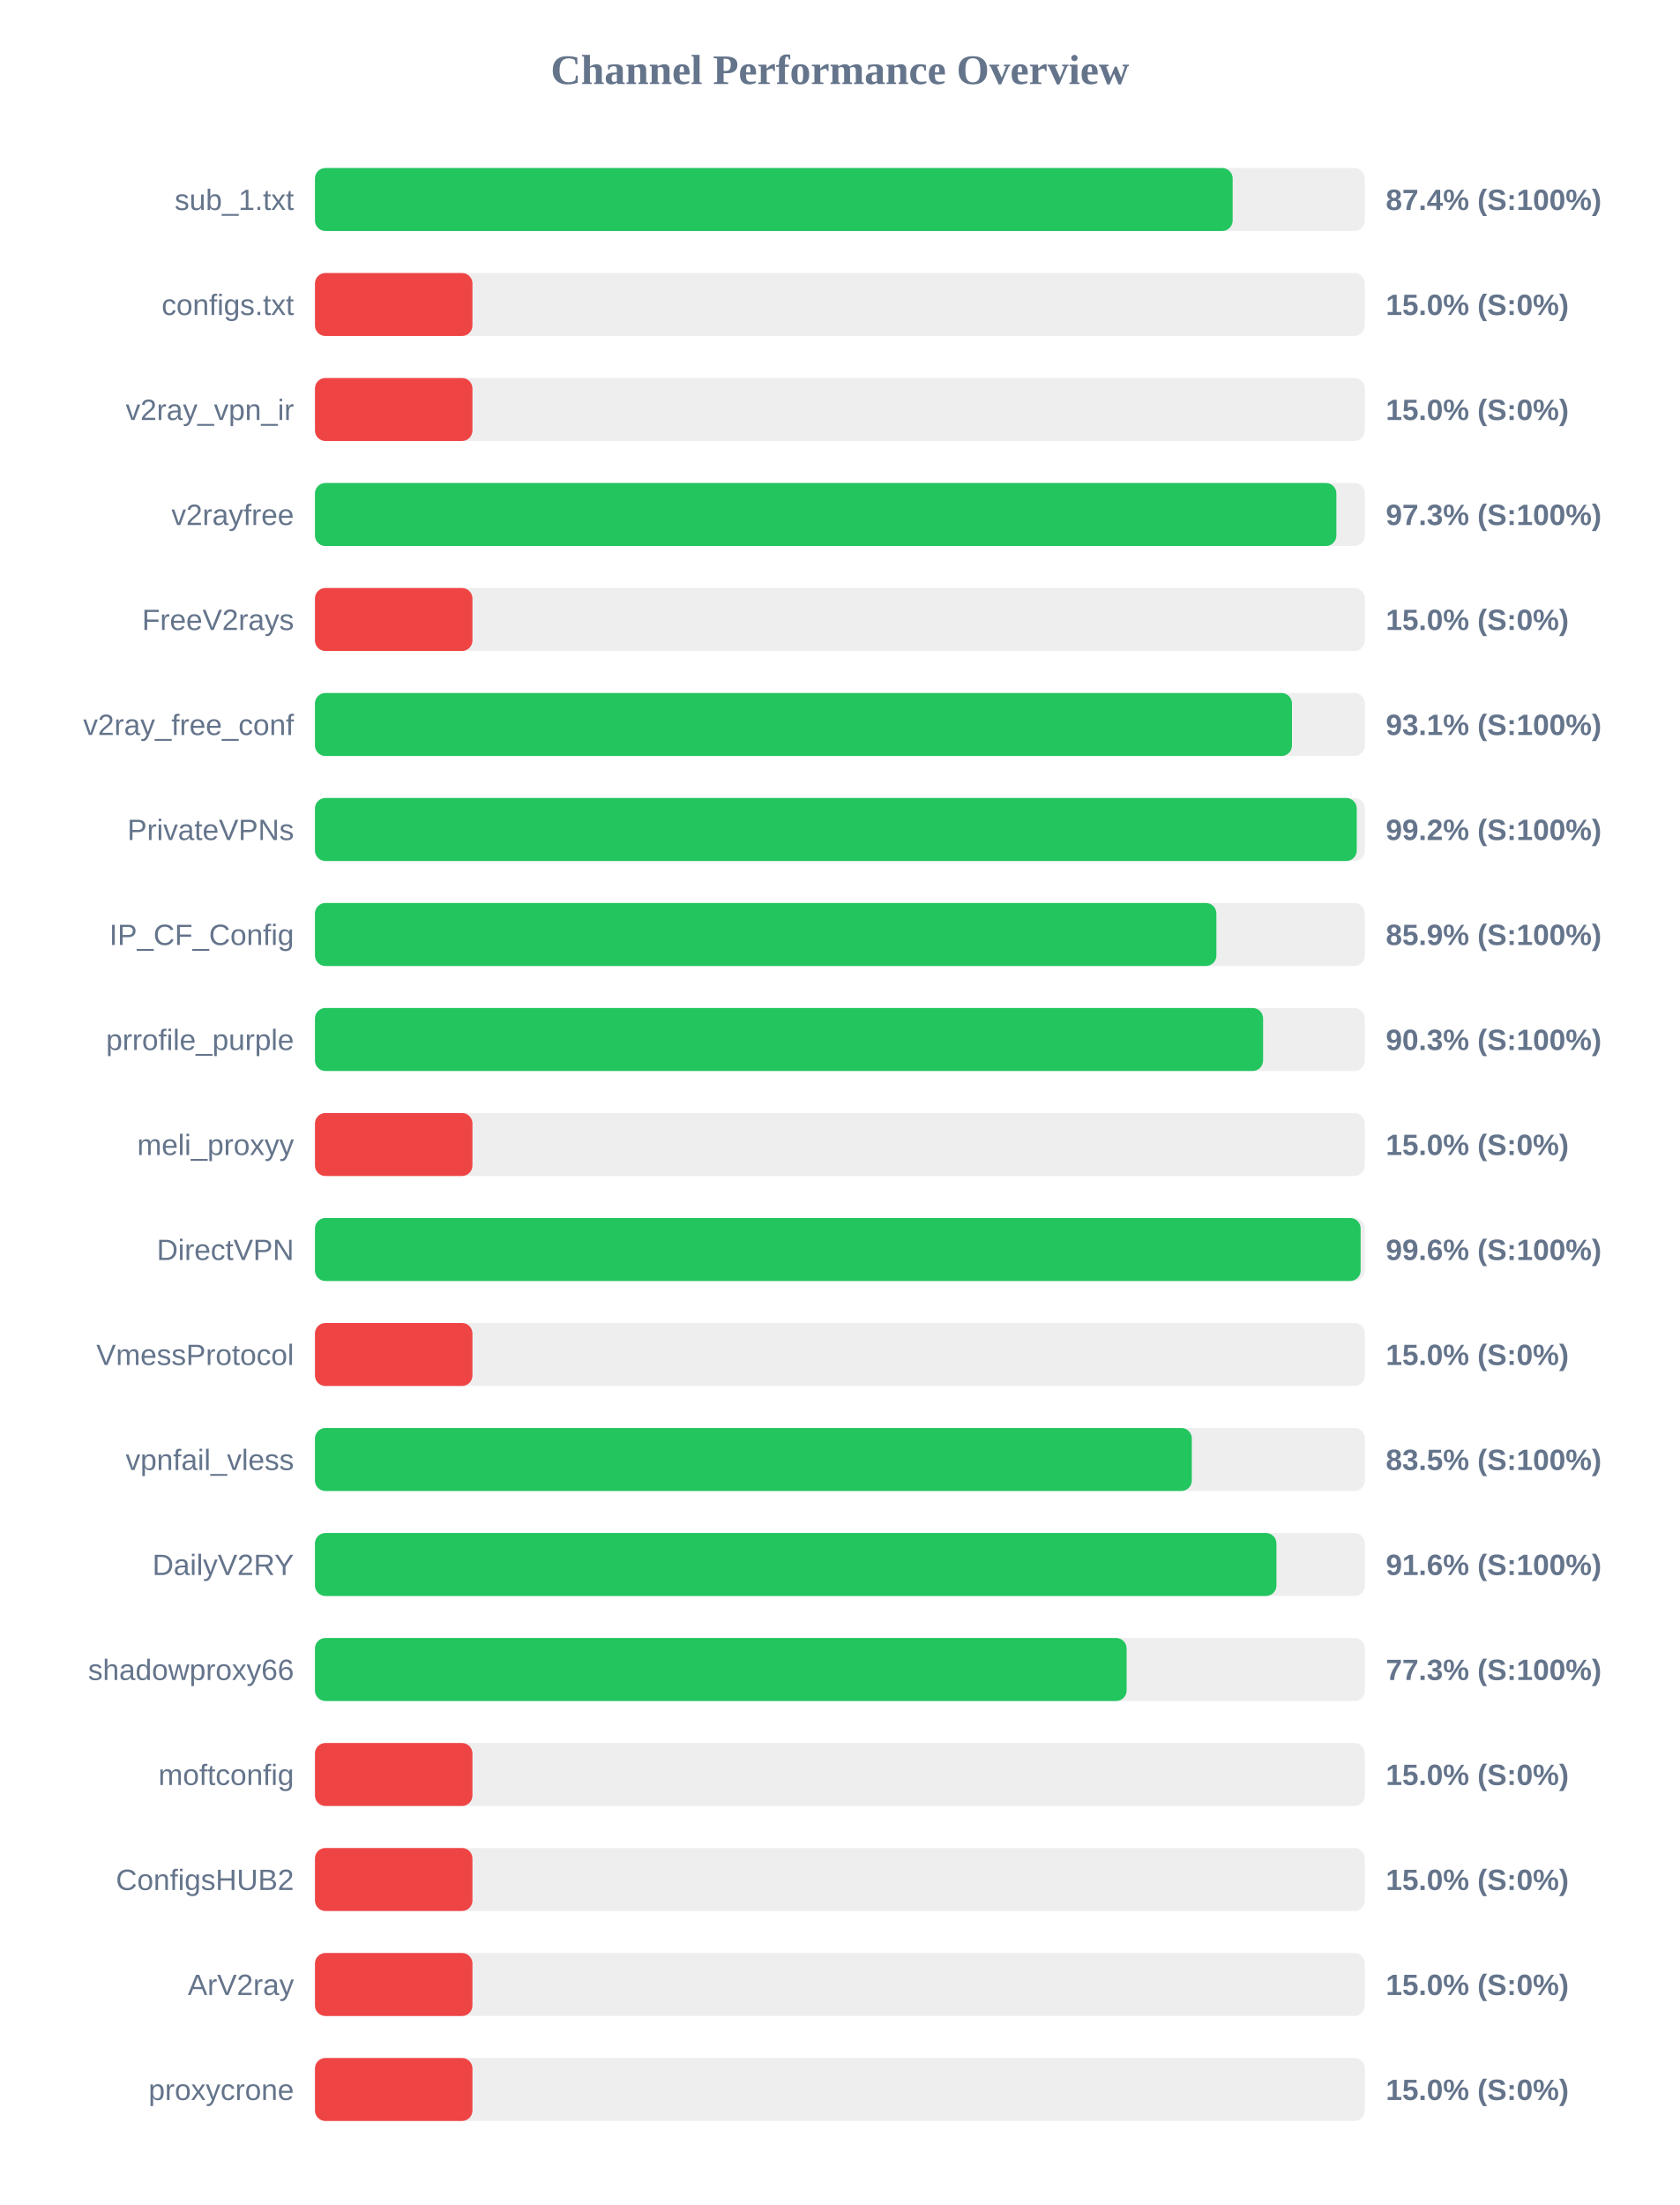
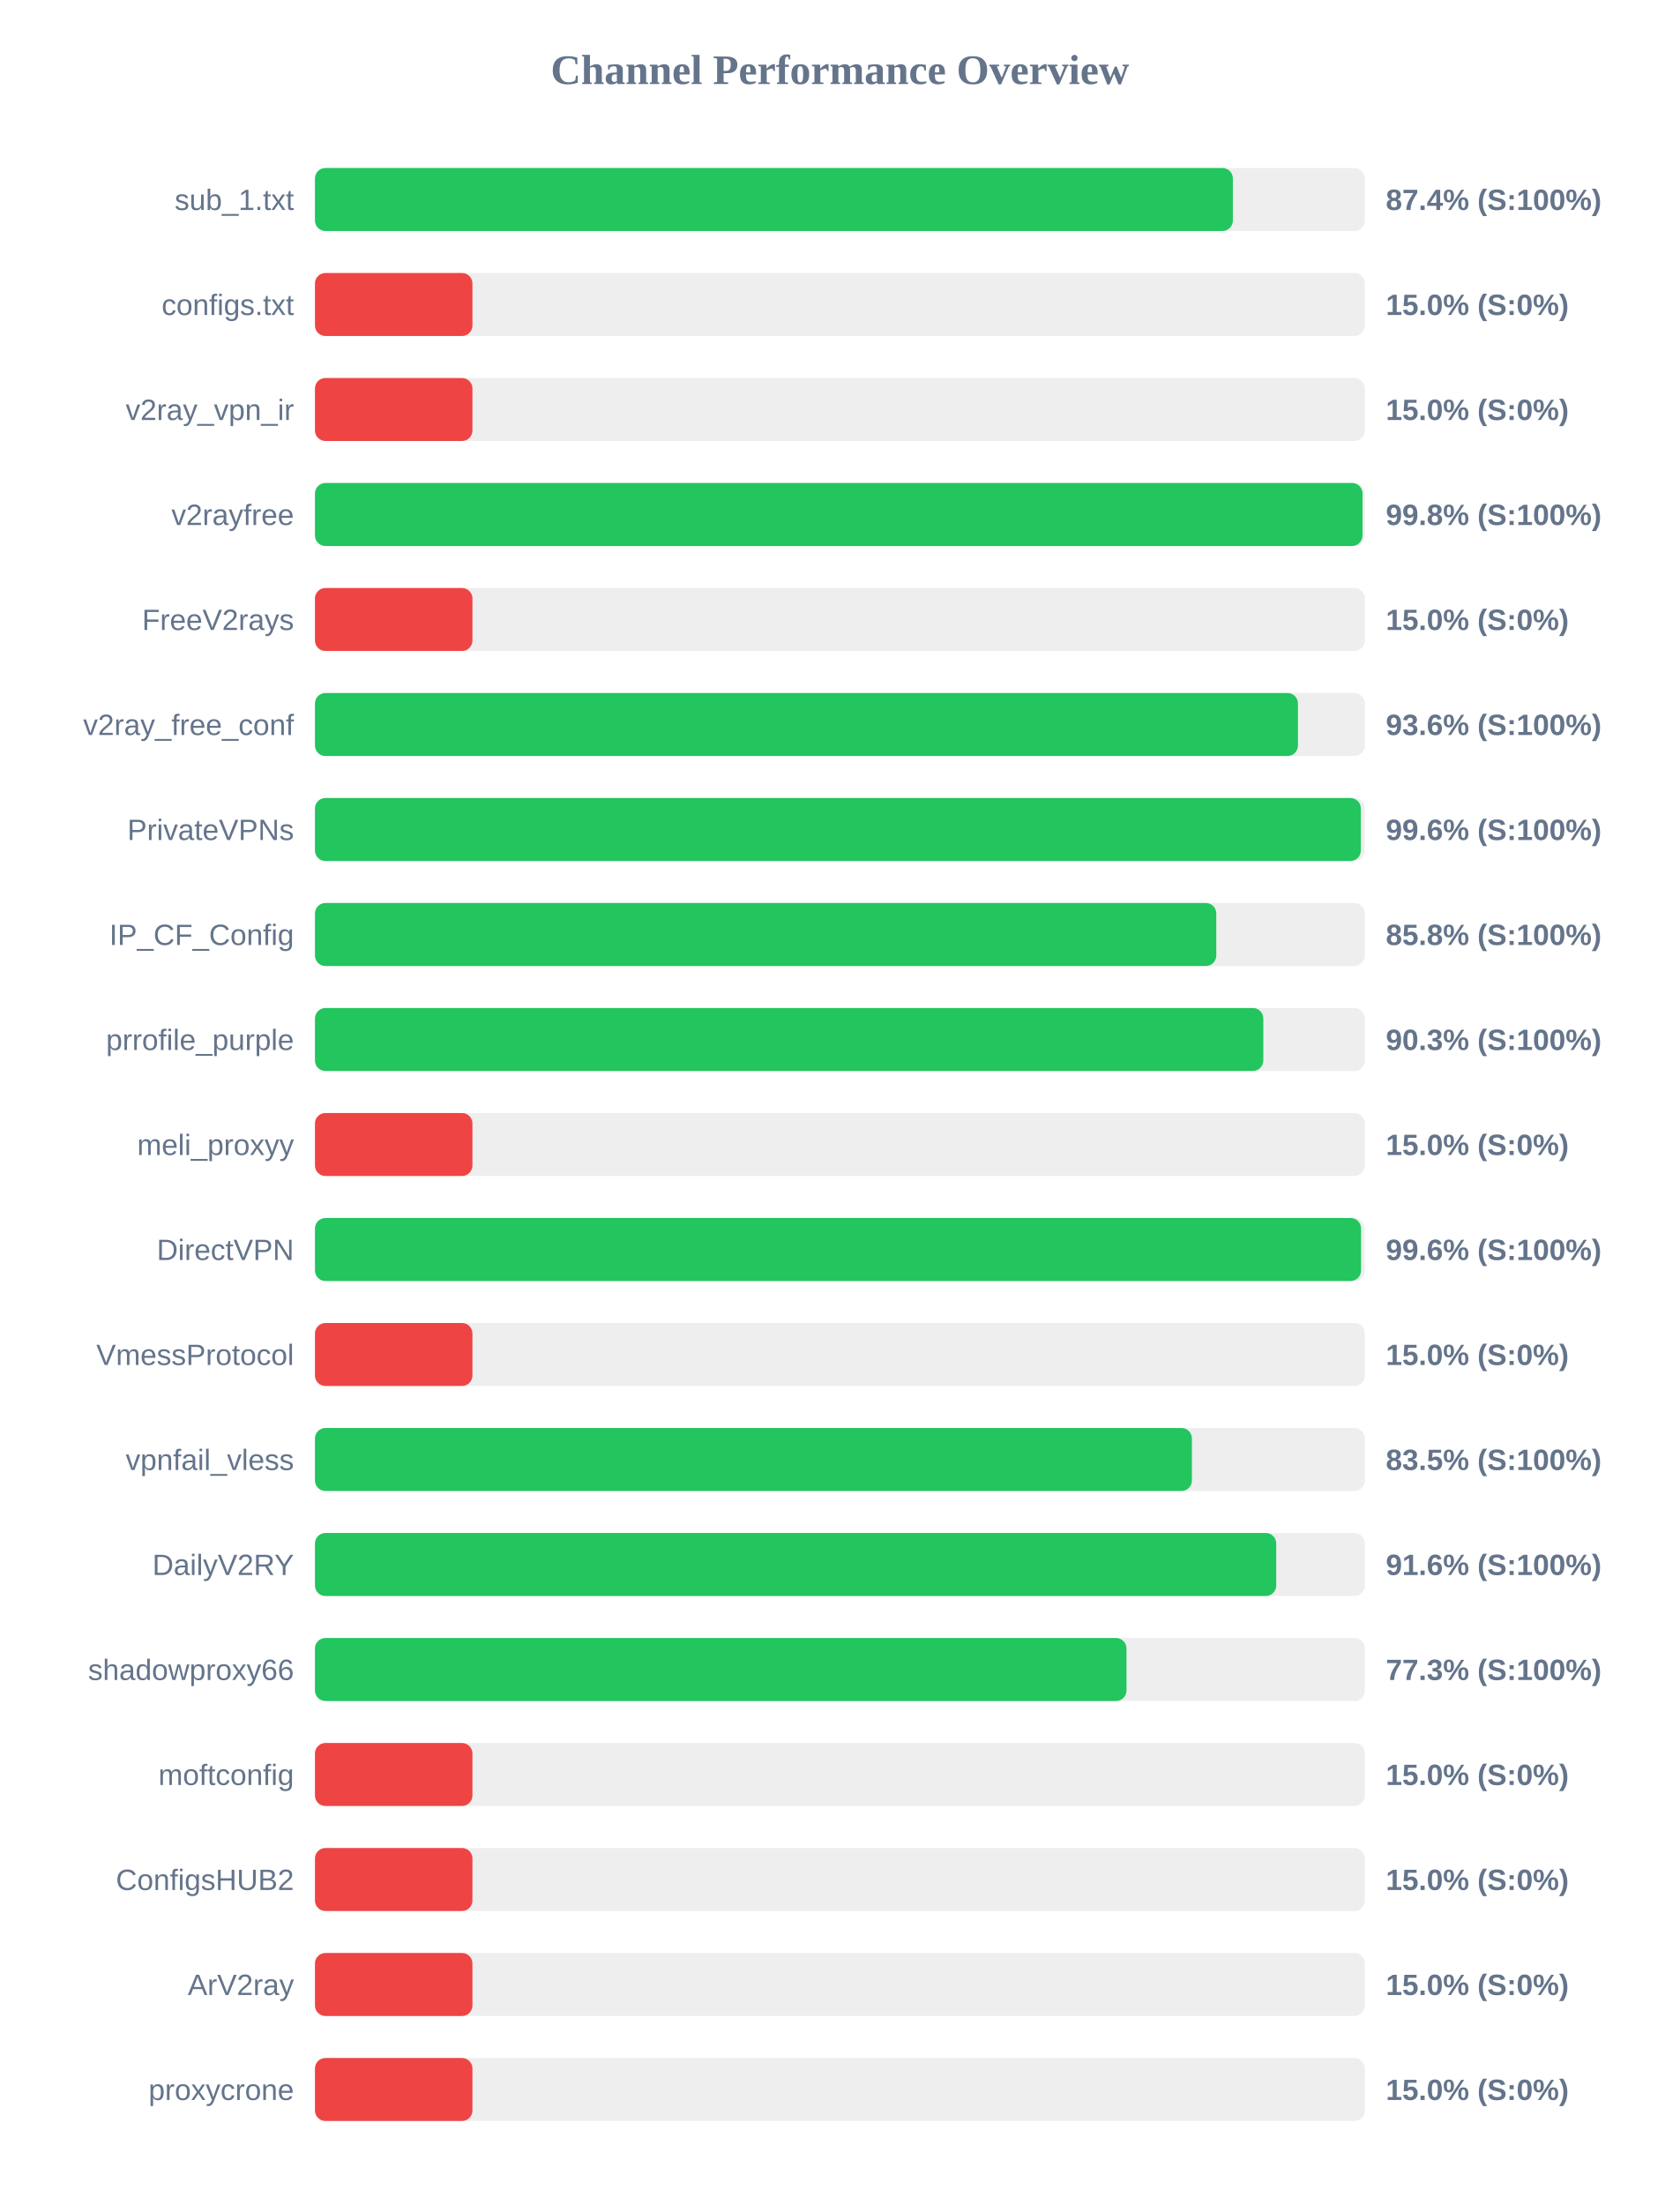
<svg xmlns="http://www.w3.org/2000/svg" width="800" height="1050" version="1.1">
  <style>
        .row { font: 14px Arial; fill: #64748b; }
        .score { font: bold 14px Arial; fill: #64748b; }
    </style>
  <text x="400" y="40" text-anchor="middle" font-size="20px" font-weight="bold" fill="#64748b">Channel Performance Overview</text>
  <rect x="150" y="80" width="500" height="30" fill="#eee" rx="5" />
-   <rect x="150" y="80" width="437.05" height="30" fill="#22c55e" rx="5" />
+   <rect x="150" y="80" width="437.15" height="30" fill="#22c55e" rx="5" />
  <text x="140" y="100" text-anchor="end" class="row">sub_1.txt</text>
  <text x="660" y="100" text-anchor="start" class="score">87.4% (S:100%)</text>
  <rect x="150" y="130" width="500" height="30" fill="#eee" rx="5" />
  <rect x="150" y="130" width="75.0" height="30" fill="#ef4444" rx="5" />
  <text x="140" y="150" text-anchor="end" class="row">configs.txt</text>
  <text x="660" y="150" text-anchor="start" class="score">15.0% (S:0%)</text>
  <rect x="150" y="180" width="500" height="30" fill="#eee" rx="5" />
  <rect x="150" y="180" width="75.0" height="30" fill="#ef4444" rx="5" />
  <text x="140" y="200" text-anchor="end" class="row">v2ray_vpn_ir</text>
  <text x="660" y="200" text-anchor="start" class="score">15.0% (S:0%)</text>
  <rect x="150" y="230" width="500" height="30" fill="#eee" rx="5" />
-   <rect x="150" y="230" width="486.45" height="30" fill="#22c55e" rx="5" />
+   <rect x="150" y="230" width="498.9" height="30" fill="#22c55e" rx="5" />
  <text x="140" y="250" text-anchor="end" class="row">v2rayfree</text>
-   <text x="660" y="250" text-anchor="start" class="score">97.3% (S:100%)</text>
+   <text x="660" y="250" text-anchor="start" class="score">99.8% (S:100%)</text>
  <rect x="150" y="280" width="500" height="30" fill="#eee" rx="5" />
  <rect x="150" y="280" width="75.0" height="30" fill="#ef4444" rx="5" />
  <text x="140" y="300" text-anchor="end" class="row">FreeV2rays</text>
  <text x="660" y="300" text-anchor="start" class="score">15.0% (S:0%)</text>
  <rect x="150" y="330" width="500" height="30" fill="#eee" rx="5" />
-   <rect x="150" y="330" width="465.3" height="30" fill="#22c55e" rx="5" />
+   <rect x="150" y="330" width="468.15" height="30" fill="#22c55e" rx="5" />
  <text x="140" y="350" text-anchor="end" class="row">v2ray_free_conf</text>
-   <text x="660" y="350" text-anchor="start" class="score">93.1% (S:100%)</text>
+   <text x="660" y="350" text-anchor="start" class="score">93.6% (S:100%)</text>
  <rect x="150" y="380" width="500" height="30" fill="#eee" rx="5" />
-   <rect x="150" y="380" width="496.15" height="30" fill="#22c55e" rx="5" />
+   <rect x="150" y="380" width="498.1" height="30" fill="#22c55e" rx="5" />
  <text x="140" y="400" text-anchor="end" class="row">PrivateVPNs</text>
-   <text x="660" y="400" text-anchor="start" class="score">99.2% (S:100%)</text>
+   <text x="660" y="400" text-anchor="start" class="score">99.6% (S:100%)</text>
  <rect x="150" y="430" width="500" height="30" fill="#eee" rx="5" />
-   <rect x="150" y="430" width="429.3" height="30" fill="#22c55e" rx="5" />
+   <rect x="150" y="430" width="429.25" height="30" fill="#22c55e" rx="5" />
  <text x="140" y="450" text-anchor="end" class="row">IP_CF_Config</text>
-   <text x="660" y="450" text-anchor="start" class="score">85.9% (S:100%)</text>
+   <text x="660" y="450" text-anchor="start" class="score">85.8% (S:100%)</text>
  <rect x="150" y="480" width="500" height="30" fill="#eee" rx="5" />
-   <rect x="150" y="480" width="451.55" height="30" fill="#22c55e" rx="5" />
+   <rect x="150" y="480" width="451.65" height="30" fill="#22c55e" rx="5" />
  <text x="140" y="500" text-anchor="end" class="row">prrofile_purple</text>
  <text x="660" y="500" text-anchor="start" class="score">90.3% (S:100%)</text>
  <rect x="150" y="530" width="500" height="30" fill="#eee" rx="5" />
  <rect x="150" y="530" width="75.0" height="30" fill="#ef4444" rx="5" />
  <text x="140" y="550" text-anchor="end" class="row">meli_proxyy</text>
  <text x="660" y="550" text-anchor="start" class="score">15.0% (S:0%)</text>
  <rect x="150" y="580" width="500" height="30" fill="#eee" rx="5" />
-   <rect x="150" y="580" width="498.0" height="30" fill="#22c55e" rx="5" />
+   <rect x="150" y="580" width="498.2" height="30" fill="#22c55e" rx="5" />
  <text x="140" y="600" text-anchor="end" class="row">DirectVPN</text>
  <text x="660" y="600" text-anchor="start" class="score">99.6% (S:100%)</text>
  <rect x="150" y="630" width="500" height="30" fill="#eee" rx="5" />
  <rect x="150" y="630" width="75.0" height="30" fill="#ef4444" rx="5" />
  <text x="140" y="650" text-anchor="end" class="row">VmessProtocol</text>
  <text x="660" y="650" text-anchor="start" class="score">15.0% (S:0%)</text>
  <rect x="150" y="680" width="500" height="30" fill="#eee" rx="5" />
-   <rect x="150" y="680" width="417.6" height="30" fill="#22c55e" rx="5" />
+   <rect x="150" y="680" width="417.65" height="30" fill="#22c55e" rx="5" />
  <text x="140" y="700" text-anchor="end" class="row">vpnfail_vless</text>
  <text x="660" y="700" text-anchor="start" class="score">83.5% (S:100%)</text>
  <rect x="150" y="730" width="500" height="30" fill="#eee" rx="5" />
-   <rect x="150" y="730" width="457.9" height="30" fill="#22c55e" rx="5" />
+   <rect x="150" y="730" width="457.8" height="30" fill="#22c55e" rx="5" />
  <text x="140" y="750" text-anchor="end" class="row">DailyV2RY</text>
  <text x="660" y="750" text-anchor="start" class="score">91.6% (S:100%)</text>
  <rect x="150" y="780" width="500" height="30" fill="#eee" rx="5" />
-   <rect x="150" y="780" width="386.55" height="30" fill="#22c55e" rx="5" />
+   <rect x="150" y="780" width="386.5" height="30" fill="#22c55e" rx="5" />
  <text x="140" y="800" text-anchor="end" class="row">shadowproxy66</text>
  <text x="660" y="800" text-anchor="start" class="score">77.3% (S:100%)</text>
  <rect x="150" y="830" width="500" height="30" fill="#eee" rx="5" />
  <rect x="150" y="830" width="75.0" height="30" fill="#ef4444" rx="5" />
  <text x="140" y="850" text-anchor="end" class="row">moftconfig</text>
  <text x="660" y="850" text-anchor="start" class="score">15.0% (S:0%)</text>
  <rect x="150" y="880" width="500" height="30" fill="#eee" rx="5" />
  <rect x="150" y="880" width="75.0" height="30" fill="#ef4444" rx="5" />
  <text x="140" y="900" text-anchor="end" class="row">ConfigsHUB2</text>
  <text x="660" y="900" text-anchor="start" class="score">15.0% (S:0%)</text>
  <rect x="150" y="930" width="500" height="30" fill="#eee" rx="5" />
  <rect x="150" y="930" width="75.0" height="30" fill="#ef4444" rx="5" />
  <text x="140" y="950" text-anchor="end" class="row">ArV2ray</text>
  <text x="660" y="950" text-anchor="start" class="score">15.0% (S:0%)</text>
  <rect x="150" y="980" width="500" height="30" fill="#eee" rx="5" />
  <rect x="150" y="980" width="75.0" height="30" fill="#ef4444" rx="5" />
  <text x="140" y="1000" text-anchor="end" class="row">proxycrone</text>
  <text x="660" y="1000" text-anchor="start" class="score">15.0% (S:0%)</text>
</svg>
